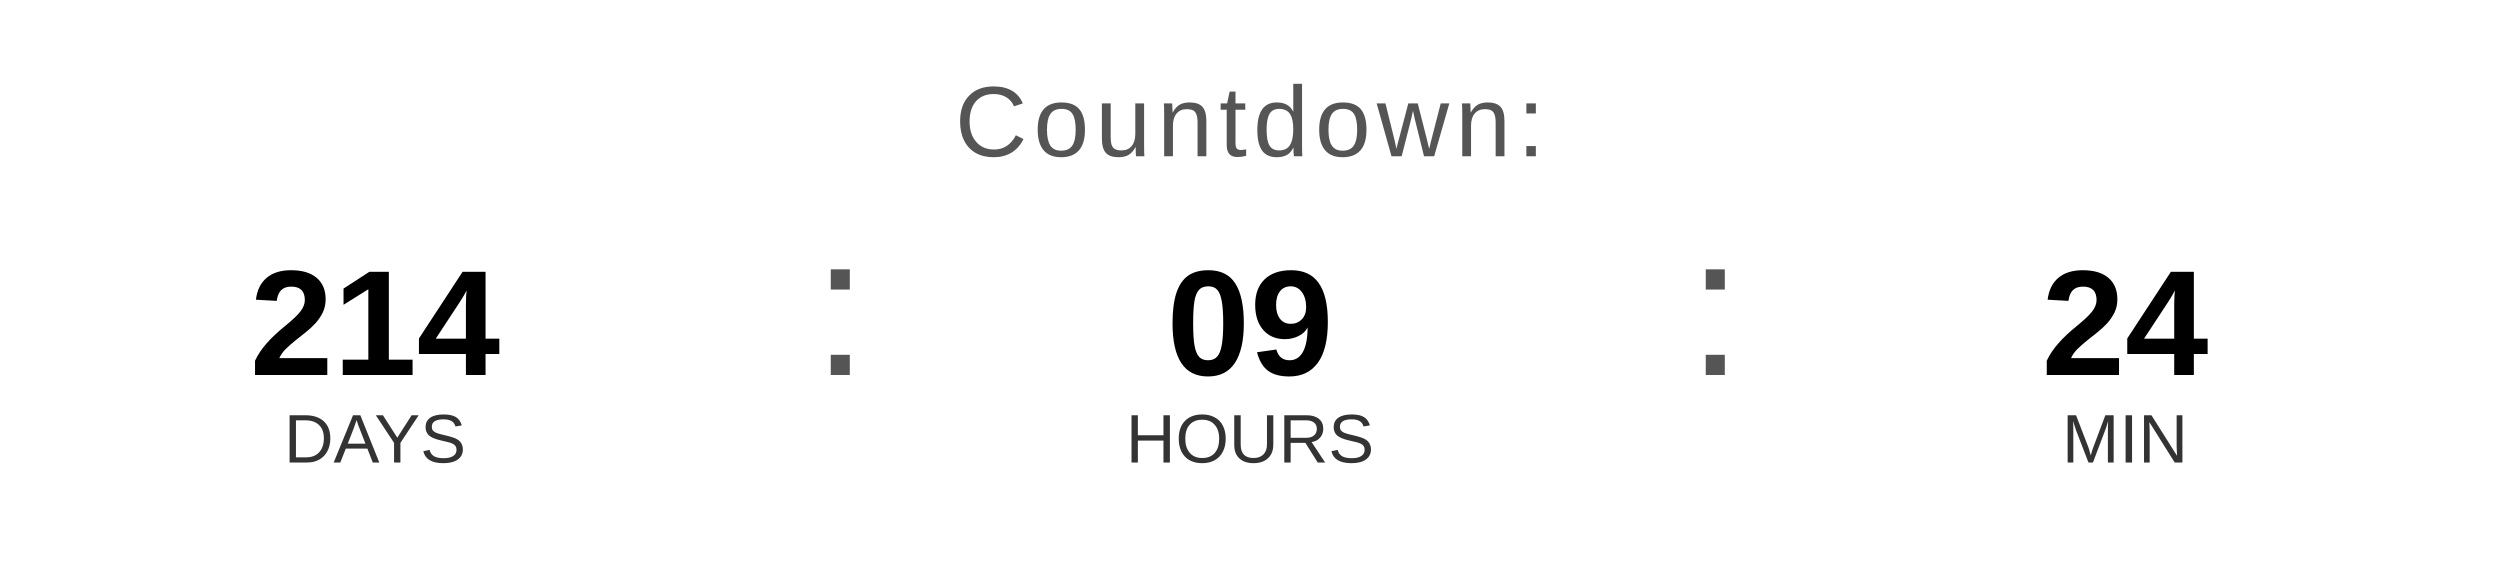
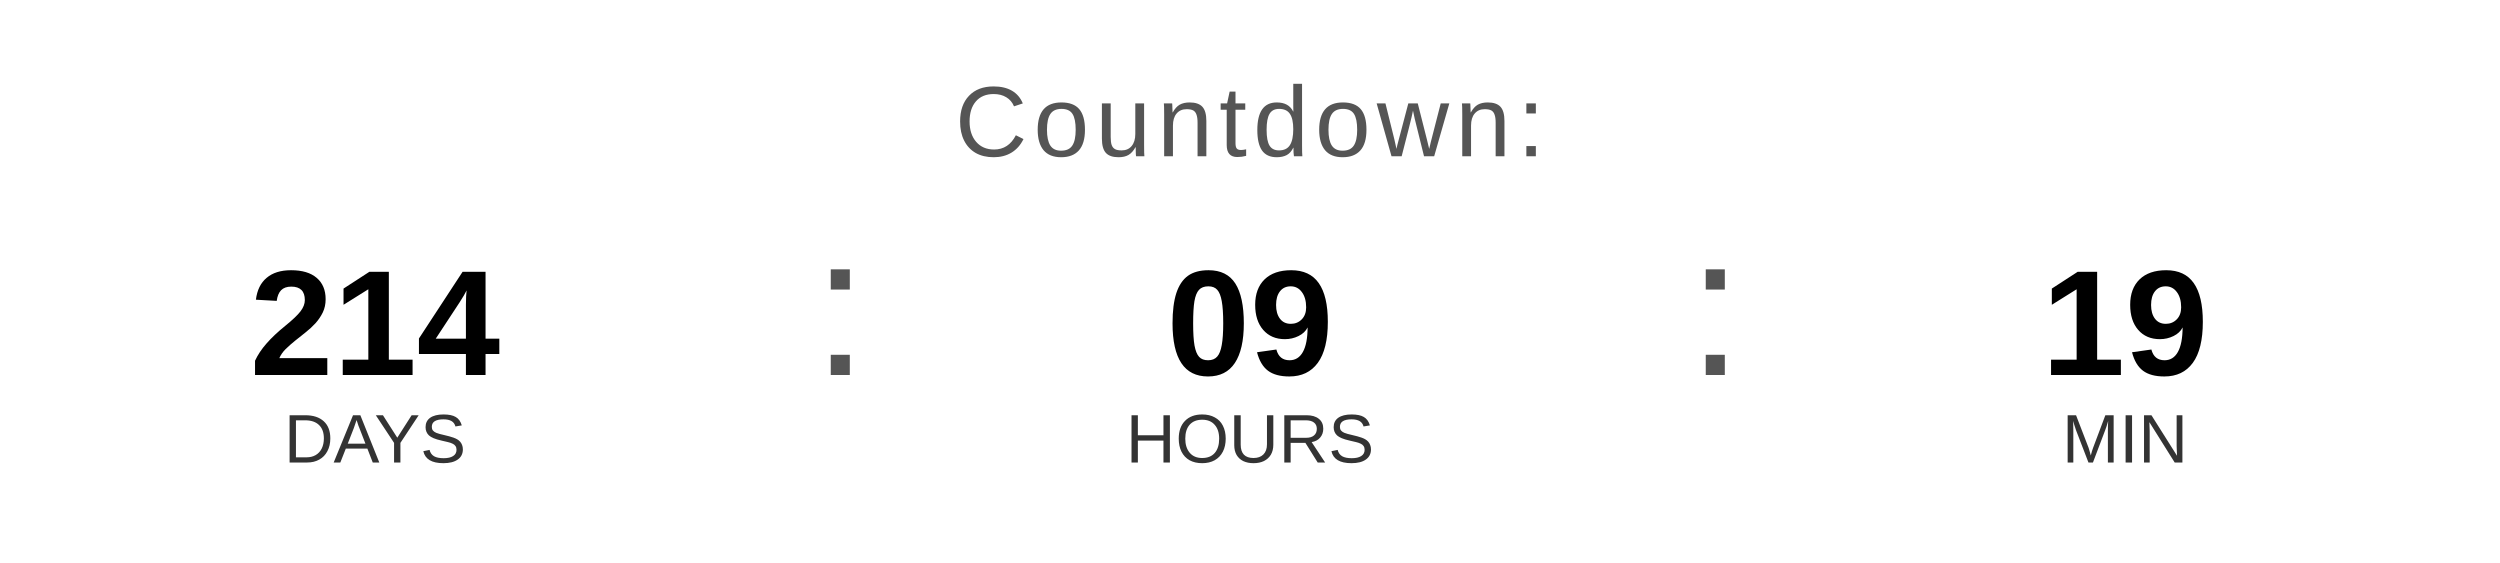
<svg xmlns="http://www.w3.org/2000/svg" width="400" height="90" viewBox="0 0 400 90">
  <text x="200" y="25" font-family="Arial, Helvetica, sans-serif" font-size="16" fill="#555555" text-anchor="middle" letter-spacing="1">
    Countdown:
  </text>
  <text x="60" y="60" font-family="Arial, Helvetica, sans-serif" font-size="24" font-weight="bold" fill="#000000" text-anchor="middle">214</text>
  <text x="60" y="74" font-family="Arial, Helvetica, sans-serif" font-size="11" fill="#333333" text-anchor="middle">DAYS</text>
  <text x="130" y="60" font-family="Arial, sans-serif" font-size="32" fill="#555555">:</text>
  <text x="200" y="60" font-family="Arial, Helvetica, sans-serif" font-size="24" font-weight="bold" fill="#000000" text-anchor="middle">09</text>
  <text x="200" y="74" font-family="Arial, Helvetica, sans-serif" font-size="11" fill="#333333" text-anchor="middle">HOURS</text>
  <text x="270" y="60" font-family="Arial, sans-serif" font-size="32" fill="#555555">:</text>
-   <text x="340" y="60" font-family="Arial, Helvetica, sans-serif" font-size="24" font-weight="bold" fill="#000000" text-anchor="middle">24</text>
+   <text x="340" y="60" font-family="Arial, Helvetica, sans-serif" font-size="24" font-weight="bold" fill="#000000" text-anchor="middle">19</text>
  <text x="340" y="74" font-family="Arial, Helvetica, sans-serif" font-size="11" fill="#333333" text-anchor="middle">MIN</text>
</svg>
